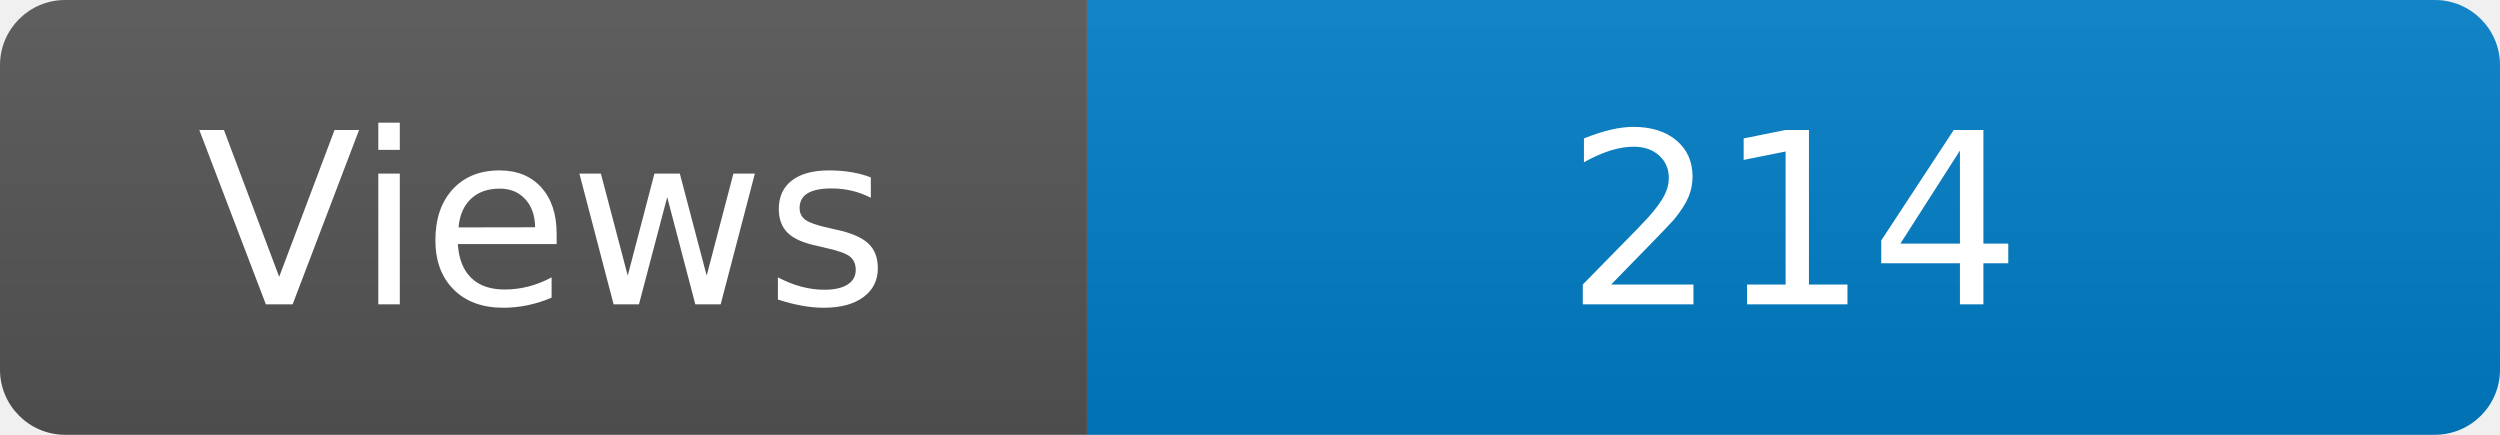
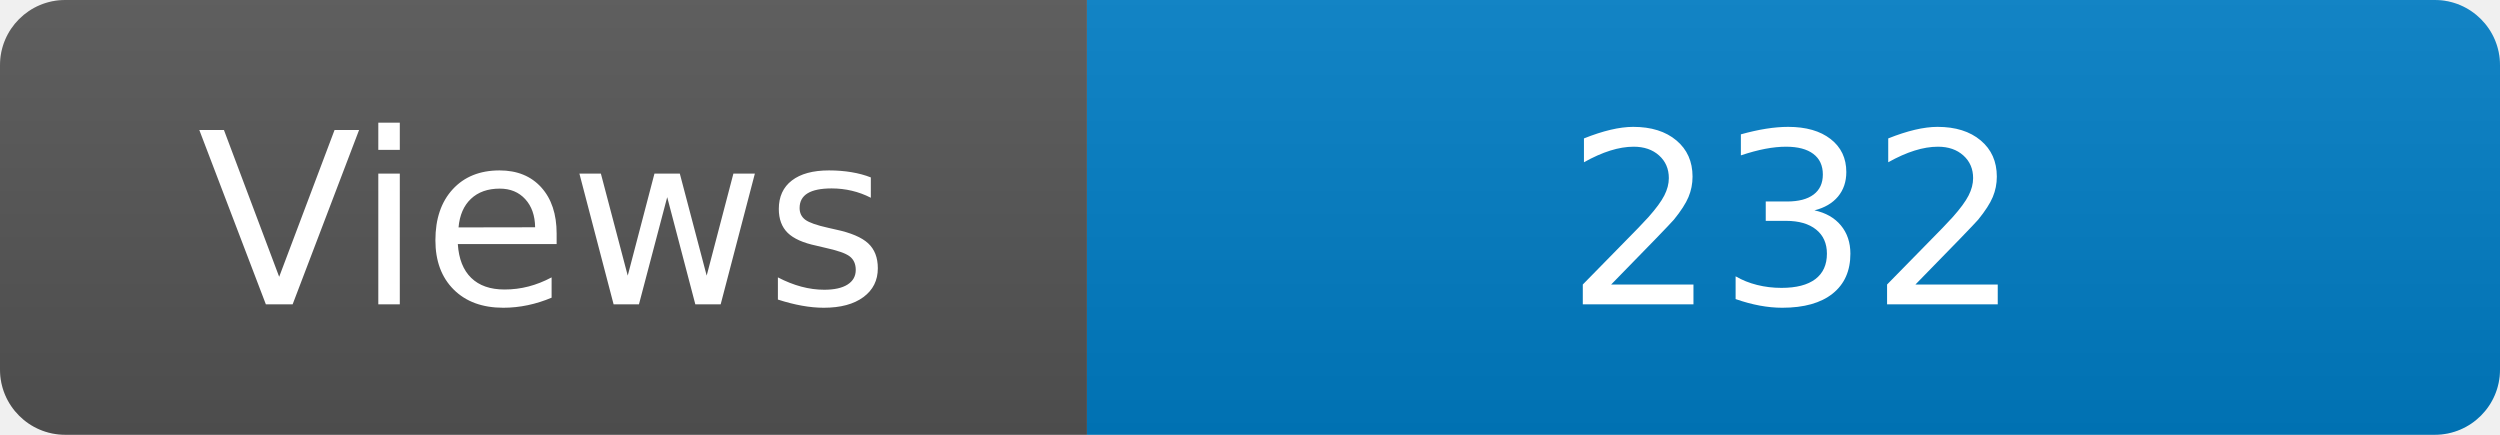
<svg xmlns="http://www.w3.org/2000/svg" width="115" height="20" role="img" aria-label="Maintained?: yes">
  <linearGradient id="s" x2="0" y2="100%">
    <stop offset="0" stop-color="#bbb" stop-opacity=".1" />
    <stop offset="1" stop-opacity=".1" />
  </linearGradient>
  <clipPath id="r">
    <rect width="115" height="20" rx="3" fill="#fff" />
  </clipPath>
  <g clip-path="url(#r)">
    <rect width="50" height="20" fill="#555" />
    <rect x="50" width="160" height="20" fill="#007ec6" />
    <rect width="115" height="20" fill="url(#s)" />
  </g>
  <g fill="#fff" text-anchor="middle" font-family="Verdana,Geneva,DejaVu Sans,sans-serif" font-size="110">
    <text x="250" y="140" transform="scale(.1)" fill="#fff">Views</text>
-     <text x="825" y="140" transform="scale(.1)" fill="#fff">214</text>
+     <text x="825" y="140" transform="scale(.1)" fill="#fff">232</text>
  </g>
</svg>
